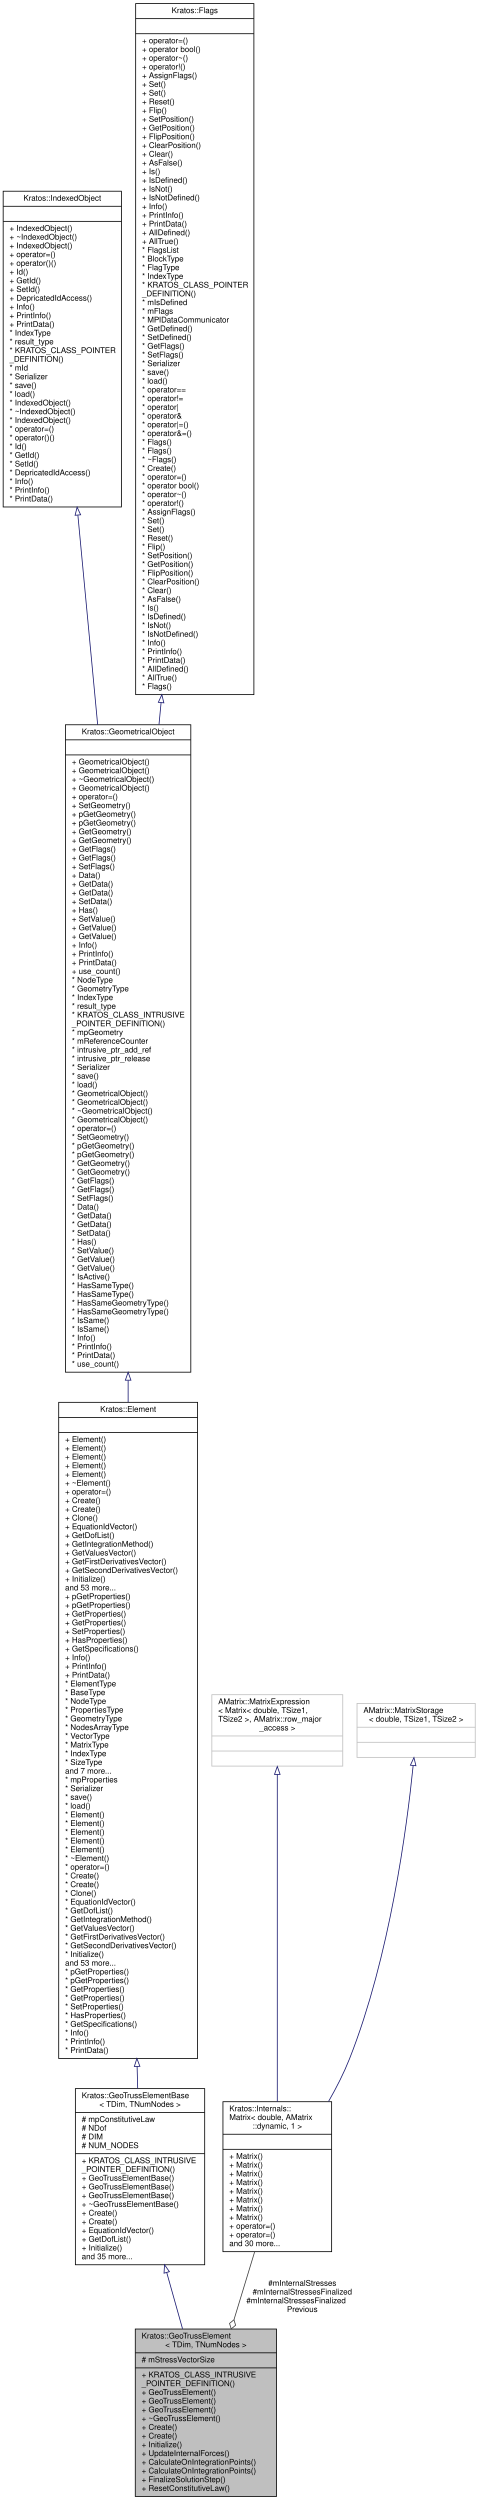
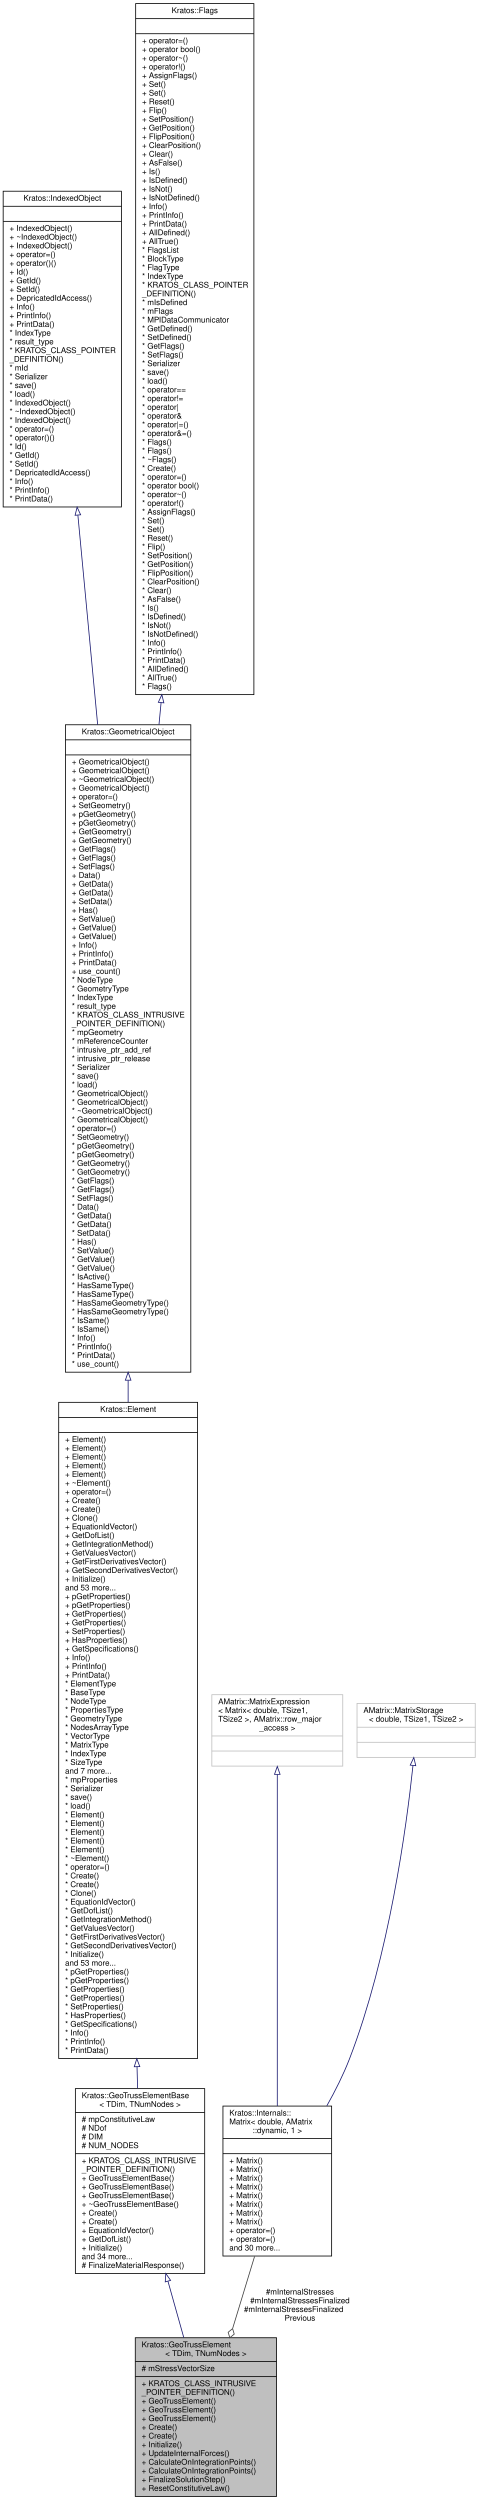
<svg xmlns="http://www.w3.org/2000/svg" xmlns:xlink="http://www.w3.org/1999/xlink" width="603pt" height="3151pt" viewBox="0.00 0.00 603.00 3151.00">
  <g id="graph0" class="graph" transform="scale(1 1) rotate(0) translate(4 3147)">
    <g id="node1" class="node">
      <g id="a_node1">
        <a xlink:title="This is a 2node truss element with reset-displacement.">
-           <polygon fill="#bfbfbf" stroke="black" points="166.5,-0.5 166.5,-211.5 344.5,-211.5 344.5,-0.5 166.5,-0.5" />
-           <text text-anchor="start" x="174.5" y="-199.5" font-family="Helvetica,sans-Serif" font-size="10.00">Kratos::GeoTrussElement</text>
-           <text text-anchor="middle" x="255.5" y="-188.5" font-family="Helvetica,sans-Serif" font-size="10.00">&lt; TDim, TNumNodes &gt;</text>
-           <polyline fill="none" stroke="black" points="166.5,-181.5 344.5,-181.5 " />
-           <text text-anchor="start" x="174.5" y="-169.5" font-family="Helvetica,sans-Serif" font-size="10.00"># mStressVectorSize</text>
-           <polyline fill="none" stroke="black" points="166.5,-162.5 344.5,-162.5 " />
-           <text text-anchor="start" x="174.5" y="-150.5" font-family="Helvetica,sans-Serif" font-size="10.00">+ KRATOS_CLASS_INTRUSIVE</text>
-           <text text-anchor="start" x="174.5" y="-139.5" font-family="Helvetica,sans-Serif" font-size="10.00">_POINTER_DEFINITION()</text>
-           <text text-anchor="start" x="174.5" y="-128.5" font-family="Helvetica,sans-Serif" font-size="10.00">+ GeoTrussElement()</text>
+           <polygon fill="#bfbfbf" stroke="black" points="166.5,-0.5 166.5,-200.5 344.5,-200.5 344.5,-0.5 166.5,-0.5" />
+           <text text-anchor="start" x="174.5" y="-188.5" font-family="Helvetica,sans-Serif" font-size="10.00">Kratos::GeoTrussElement</text>
+           <text text-anchor="middle" x="255.5" y="-177.5" font-family="Helvetica,sans-Serif" font-size="10.00">&lt; TDim, TNumNodes &gt;</text>
+           <polyline fill="none" stroke="black" points="166.5,-170.5 344.5,-170.5 " />
+           <text text-anchor="start" x="174.5" y="-158.5" font-family="Helvetica,sans-Serif" font-size="10.00"># mStressVectorSize</text>
+           <polyline fill="none" stroke="black" points="166.5,-151.5 344.5,-151.5 " />
+           <text text-anchor="start" x="174.5" y="-139.5" font-family="Helvetica,sans-Serif" font-size="10.00">+ KRATOS_CLASS_INTRUSIVE</text>
+           <text text-anchor="start" x="174.5" y="-128.5" font-family="Helvetica,sans-Serif" font-size="10.00">_POINTER_DEFINITION()</text>
          <text text-anchor="start" x="174.5" y="-117.5" font-family="Helvetica,sans-Serif" font-size="10.00">+ GeoTrussElement()</text>
          <text text-anchor="start" x="174.5" y="-106.5" font-family="Helvetica,sans-Serif" font-size="10.00">+ GeoTrussElement()</text>
-           <text text-anchor="start" x="174.5" y="-95.5" font-family="Helvetica,sans-Serif" font-size="10.00">+ ~GeoTrussElement()</text>
+           <text text-anchor="start" x="174.5" y="-95.5" font-family="Helvetica,sans-Serif" font-size="10.00">+ GeoTrussElement()</text>
          <text text-anchor="start" x="174.5" y="-84.5" font-family="Helvetica,sans-Serif" font-size="10.00">+ Create()</text>
          <text text-anchor="start" x="174.5" y="-73.5" font-family="Helvetica,sans-Serif" font-size="10.00">+ Create()</text>
          <text text-anchor="start" x="174.5" y="-62.5" font-family="Helvetica,sans-Serif" font-size="10.00">+ Initialize()</text>
          <text text-anchor="start" x="174.5" y="-51.5" font-family="Helvetica,sans-Serif" font-size="10.00">+ UpdateInternalForces()</text>
          <text text-anchor="start" x="174.5" y="-40.5" font-family="Helvetica,sans-Serif" font-size="10.00">+ CalculateOnIntegrationPoints()</text>
          <text text-anchor="start" x="174.5" y="-29.5" font-family="Helvetica,sans-Serif" font-size="10.00">+ CalculateOnIntegrationPoints()</text>
          <text text-anchor="start" x="174.5" y="-18.5" font-family="Helvetica,sans-Serif" font-size="10.00">+ FinalizeSolutionStep()</text>
          <text text-anchor="start" x="174.5" y="-7.5" font-family="Helvetica,sans-Serif" font-size="10.00">+ ResetConstitutiveLaw()</text>
        </a>
      </g>
    </g>
    <g id="node2" class="node">
      <g id="a_node2">
        <a xlink:href="../../d8/d8c/class_kratos_1_1_geo_truss_element_base.html" target="_top" xlink:title="This is a 2D-2node truss element with 2 translational dofs per node.">
-           <polygon fill="none" stroke="black" points="91,-292.5 91,-514.5 254,-514.5 254,-292.5 91,-292.5" />
+           <polygon fill="none" stroke="black" points="91,-281.5 91,-514.5 254,-514.5 254,-281.5 91,-281.5" />
          <text text-anchor="start" x="99" y="-502.5" font-family="Helvetica,sans-Serif" font-size="10.00">Kratos::GeoTrussElementBase</text>
          <text text-anchor="middle" x="172.5" y="-491.5" font-family="Helvetica,sans-Serif" font-size="10.00">&lt; TDim, TNumNodes &gt;</text>
          <polyline fill="none" stroke="black" points="91,-484.5 254,-484.5 " />
          <text text-anchor="start" x="99" y="-472.5" font-family="Helvetica,sans-Serif" font-size="10.00"># mpConstitutiveLaw</text>
          <text text-anchor="start" x="99" y="-461.5" font-family="Helvetica,sans-Serif" font-size="10.00"># NDof</text>
          <text text-anchor="start" x="99" y="-450.5" font-family="Helvetica,sans-Serif" font-size="10.00"># DIM</text>
          <text text-anchor="start" x="99" y="-439.5" font-family="Helvetica,sans-Serif" font-size="10.00"># NUM_NODES</text>
          <polyline fill="none" stroke="black" points="91,-432.5 254,-432.5 " />
          <text text-anchor="start" x="99" y="-420.5" font-family="Helvetica,sans-Serif" font-size="10.00">+ KRATOS_CLASS_INTRUSIVE</text>
          <text text-anchor="start" x="99" y="-409.5" font-family="Helvetica,sans-Serif" font-size="10.00">_POINTER_DEFINITION()</text>
          <text text-anchor="start" x="99" y="-398.5" font-family="Helvetica,sans-Serif" font-size="10.00">+ GeoTrussElementBase()</text>
          <text text-anchor="start" x="99" y="-387.5" font-family="Helvetica,sans-Serif" font-size="10.00">+ GeoTrussElementBase()</text>
          <text text-anchor="start" x="99" y="-376.5" font-family="Helvetica,sans-Serif" font-size="10.00">+ GeoTrussElementBase()</text>
          <text text-anchor="start" x="99" y="-365.5" font-family="Helvetica,sans-Serif" font-size="10.00">+ ~GeoTrussElementBase()</text>
          <text text-anchor="start" x="99" y="-354.5" font-family="Helvetica,sans-Serif" font-size="10.00">+ Create()</text>
          <text text-anchor="start" x="99" y="-343.5" font-family="Helvetica,sans-Serif" font-size="10.00">+ Create()</text>
          <text text-anchor="start" x="99" y="-332.5" font-family="Helvetica,sans-Serif" font-size="10.00">+ EquationIdVector()</text>
          <text text-anchor="start" x="99" y="-321.5" font-family="Helvetica,sans-Serif" font-size="10.00">+ GetDofList()</text>
          <text text-anchor="start" x="99" y="-310.5" font-family="Helvetica,sans-Serif" font-size="10.00">+ Initialize()</text>
-           <text text-anchor="start" x="99" y="-299.5" font-family="Helvetica,sans-Serif" font-size="10.00">and 35 more...</text>
+           <text text-anchor="start" x="99" y="-299.5" font-family="Helvetica,sans-Serif" font-size="10.00">and 34 more...</text>
+           <text text-anchor="start" x="99" y="-288.5" font-family="Helvetica,sans-Serif" font-size="10.00"># FinalizeMaterialResponse()</text>
        </a>
      </g>
    </g>
    <g id="edge1" class="edge">
-       <path fill="none" stroke="midnightblue" d="M206.12,-282.8C212.73,-259.26 219.62,-234.74 226.08,-211.73" />
-       <polygon fill="none" stroke="midnightblue" points="202.74,-281.89 203.41,-292.47 209.48,-283.79 202.74,-281.89" />
+       <path fill="none" stroke="midnightblue" d="M207.69,-271.72C214.36,-247.98 221.25,-223.45 227.65,-200.65" />
+       <polygon fill="none" stroke="midnightblue" points="204.28,-270.91 204.95,-281.48 211.02,-272.8 204.28,-270.91" />
    </g>
    <g id="node3" class="node">
      <g id="a_node3">
        <a xlink:href="../../d5/dd4/class_kratos_1_1_element.html" target="_top" xlink:title="Base class for all Elements.">
          <polygon fill="none" stroke="black" points="70,-552.5 70,-1379.5 245,-1379.5 245,-552.5 70,-552.5" />
          <text text-anchor="middle" x="157.5" y="-1367.5" font-family="Helvetica,sans-Serif" font-size="10.00">Kratos::Element</text>
          <polyline fill="none" stroke="black" points="70,-1360.5 245,-1360.5 " />
          <text text-anchor="middle" x="157.5" y="-1348.5" font-family="Helvetica,sans-Serif" font-size="10.00"> </text>
          <polyline fill="none" stroke="black" points="70,-1341.5 245,-1341.5 " />
          <text text-anchor="start" x="78" y="-1329.5" font-family="Helvetica,sans-Serif" font-size="10.00">+ Element()</text>
          <text text-anchor="start" x="78" y="-1318.5" font-family="Helvetica,sans-Serif" font-size="10.00">+ Element()</text>
          <text text-anchor="start" x="78" y="-1307.5" font-family="Helvetica,sans-Serif" font-size="10.00">+ Element()</text>
          <text text-anchor="start" x="78" y="-1296.5" font-family="Helvetica,sans-Serif" font-size="10.00">+ Element()</text>
          <text text-anchor="start" x="78" y="-1285.5" font-family="Helvetica,sans-Serif" font-size="10.00">+ Element()</text>
          <text text-anchor="start" x="78" y="-1274.5" font-family="Helvetica,sans-Serif" font-size="10.00">+ ~Element()</text>
          <text text-anchor="start" x="78" y="-1263.5" font-family="Helvetica,sans-Serif" font-size="10.00">+ operator=()</text>
          <text text-anchor="start" x="78" y="-1252.5" font-family="Helvetica,sans-Serif" font-size="10.00">+ Create()</text>
          <text text-anchor="start" x="78" y="-1241.5" font-family="Helvetica,sans-Serif" font-size="10.00">+ Create()</text>
          <text text-anchor="start" x="78" y="-1230.5" font-family="Helvetica,sans-Serif" font-size="10.00">+ Clone()</text>
          <text text-anchor="start" x="78" y="-1219.5" font-family="Helvetica,sans-Serif" font-size="10.00">+ EquationIdVector()</text>
          <text text-anchor="start" x="78" y="-1208.5" font-family="Helvetica,sans-Serif" font-size="10.00">+ GetDofList()</text>
          <text text-anchor="start" x="78" y="-1197.5" font-family="Helvetica,sans-Serif" font-size="10.00">+ GetIntegrationMethod()</text>
          <text text-anchor="start" x="78" y="-1186.5" font-family="Helvetica,sans-Serif" font-size="10.00">+ GetValuesVector()</text>
          <text text-anchor="start" x="78" y="-1175.5" font-family="Helvetica,sans-Serif" font-size="10.00">+ GetFirstDerivativesVector()</text>
          <text text-anchor="start" x="78" y="-1164.5" font-family="Helvetica,sans-Serif" font-size="10.00">+ GetSecondDerivativesVector()</text>
          <text text-anchor="start" x="78" y="-1153.5" font-family="Helvetica,sans-Serif" font-size="10.00">+ Initialize()</text>
          <text text-anchor="start" x="78" y="-1142.5" font-family="Helvetica,sans-Serif" font-size="10.00">and 53 more...</text>
          <text text-anchor="start" x="78" y="-1131.5" font-family="Helvetica,sans-Serif" font-size="10.00">+ pGetProperties()</text>
          <text text-anchor="start" x="78" y="-1120.5" font-family="Helvetica,sans-Serif" font-size="10.00">+ pGetProperties()</text>
          <text text-anchor="start" x="78" y="-1109.5" font-family="Helvetica,sans-Serif" font-size="10.00">+ GetProperties()</text>
          <text text-anchor="start" x="78" y="-1098.5" font-family="Helvetica,sans-Serif" font-size="10.00">+ GetProperties()</text>
          <text text-anchor="start" x="78" y="-1087.5" font-family="Helvetica,sans-Serif" font-size="10.00">+ SetProperties()</text>
          <text text-anchor="start" x="78" y="-1076.5" font-family="Helvetica,sans-Serif" font-size="10.00">+ HasProperties()</text>
          <text text-anchor="start" x="78" y="-1065.5" font-family="Helvetica,sans-Serif" font-size="10.00">+ GetSpecifications()</text>
          <text text-anchor="start" x="78" y="-1054.5" font-family="Helvetica,sans-Serif" font-size="10.00">+ Info()</text>
          <text text-anchor="start" x="78" y="-1043.5" font-family="Helvetica,sans-Serif" font-size="10.00">+ PrintInfo()</text>
          <text text-anchor="start" x="78" y="-1032.5" font-family="Helvetica,sans-Serif" font-size="10.00">+ PrintData()</text>
          <text text-anchor="start" x="78" y="-1021.5" font-family="Helvetica,sans-Serif" font-size="10.00">* ElementType</text>
          <text text-anchor="start" x="78" y="-1010.5" font-family="Helvetica,sans-Serif" font-size="10.00">* BaseType</text>
          <text text-anchor="start" x="78" y="-999.5" font-family="Helvetica,sans-Serif" font-size="10.00">* NodeType</text>
          <text text-anchor="start" x="78" y="-988.5" font-family="Helvetica,sans-Serif" font-size="10.00">* PropertiesType</text>
          <text text-anchor="start" x="78" y="-977.5" font-family="Helvetica,sans-Serif" font-size="10.00">* GeometryType</text>
          <text text-anchor="start" x="78" y="-966.5" font-family="Helvetica,sans-Serif" font-size="10.00">* NodesArrayType</text>
          <text text-anchor="start" x="78" y="-955.5" font-family="Helvetica,sans-Serif" font-size="10.00">* VectorType</text>
          <text text-anchor="start" x="78" y="-944.5" font-family="Helvetica,sans-Serif" font-size="10.00">* MatrixType</text>
          <text text-anchor="start" x="78" y="-933.5" font-family="Helvetica,sans-Serif" font-size="10.00">* IndexType</text>
          <text text-anchor="start" x="78" y="-922.5" font-family="Helvetica,sans-Serif" font-size="10.00">* SizeType</text>
          <text text-anchor="start" x="78" y="-911.5" font-family="Helvetica,sans-Serif" font-size="10.00">and 7 more...</text>
          <text text-anchor="start" x="78" y="-900.5" font-family="Helvetica,sans-Serif" font-size="10.00">* mpProperties</text>
          <text text-anchor="start" x="78" y="-889.5" font-family="Helvetica,sans-Serif" font-size="10.00">* Serializer</text>
          <text text-anchor="start" x="78" y="-878.5" font-family="Helvetica,sans-Serif" font-size="10.00">* save()</text>
          <text text-anchor="start" x="78" y="-867.5" font-family="Helvetica,sans-Serif" font-size="10.00">* load()</text>
          <text text-anchor="start" x="78" y="-856.5" font-family="Helvetica,sans-Serif" font-size="10.00">* Element()</text>
          <text text-anchor="start" x="78" y="-845.5" font-family="Helvetica,sans-Serif" font-size="10.00">* Element()</text>
          <text text-anchor="start" x="78" y="-834.5" font-family="Helvetica,sans-Serif" font-size="10.00">* Element()</text>
          <text text-anchor="start" x="78" y="-823.5" font-family="Helvetica,sans-Serif" font-size="10.00">* Element()</text>
          <text text-anchor="start" x="78" y="-812.5" font-family="Helvetica,sans-Serif" font-size="10.00">* Element()</text>
          <text text-anchor="start" x="78" y="-801.5" font-family="Helvetica,sans-Serif" font-size="10.00">* ~Element()</text>
          <text text-anchor="start" x="78" y="-790.5" font-family="Helvetica,sans-Serif" font-size="10.00">* operator=()</text>
          <text text-anchor="start" x="78" y="-779.5" font-family="Helvetica,sans-Serif" font-size="10.00">* Create()</text>
          <text text-anchor="start" x="78" y="-768.5" font-family="Helvetica,sans-Serif" font-size="10.00">* Create()</text>
          <text text-anchor="start" x="78" y="-757.5" font-family="Helvetica,sans-Serif" font-size="10.00">* Clone()</text>
          <text text-anchor="start" x="78" y="-746.5" font-family="Helvetica,sans-Serif" font-size="10.00">* EquationIdVector()</text>
          <text text-anchor="start" x="78" y="-735.5" font-family="Helvetica,sans-Serif" font-size="10.00">* GetDofList()</text>
          <text text-anchor="start" x="78" y="-724.5" font-family="Helvetica,sans-Serif" font-size="10.00">* GetIntegrationMethod()</text>
          <text text-anchor="start" x="78" y="-713.5" font-family="Helvetica,sans-Serif" font-size="10.00">* GetValuesVector()</text>
          <text text-anchor="start" x="78" y="-702.5" font-family="Helvetica,sans-Serif" font-size="10.00">* GetFirstDerivativesVector()</text>
          <text text-anchor="start" x="78" y="-691.5" font-family="Helvetica,sans-Serif" font-size="10.00">* GetSecondDerivativesVector()</text>
          <text text-anchor="start" x="78" y="-680.5" font-family="Helvetica,sans-Serif" font-size="10.00">* Initialize()</text>
          <text text-anchor="start" x="78" y="-669.5" font-family="Helvetica,sans-Serif" font-size="10.00">and 53 more...</text>
          <text text-anchor="start" x="78" y="-658.5" font-family="Helvetica,sans-Serif" font-size="10.00">* pGetProperties()</text>
          <text text-anchor="start" x="78" y="-647.5" font-family="Helvetica,sans-Serif" font-size="10.00">* pGetProperties()</text>
          <text text-anchor="start" x="78" y="-636.5" font-family="Helvetica,sans-Serif" font-size="10.00">* GetProperties()</text>
          <text text-anchor="start" x="78" y="-625.5" font-family="Helvetica,sans-Serif" font-size="10.00">* GetProperties()</text>
          <text text-anchor="start" x="78" y="-614.5" font-family="Helvetica,sans-Serif" font-size="10.00">* SetProperties()</text>
          <text text-anchor="start" x="78" y="-603.5" font-family="Helvetica,sans-Serif" font-size="10.00">* HasProperties()</text>
          <text text-anchor="start" x="78" y="-592.5" font-family="Helvetica,sans-Serif" font-size="10.00">* GetSpecifications()</text>
          <text text-anchor="start" x="78" y="-581.5" font-family="Helvetica,sans-Serif" font-size="10.00">* Info()</text>
          <text text-anchor="start" x="78" y="-570.5" font-family="Helvetica,sans-Serif" font-size="10.00">* PrintInfo()</text>
          <text text-anchor="start" x="78" y="-559.5" font-family="Helvetica,sans-Serif" font-size="10.00">* PrintData()</text>
        </a>
      </g>
    </g>
    <g id="edge2" class="edge">
-       <path fill="none" stroke="midnightblue" d="M168.81,-542.41C169.07,-532.82 169.31,-523.54 169.55,-514.63" />
-       <polygon fill="none" stroke="midnightblue" points="165.31,-542.41 168.54,-552.5 172.31,-542.6 165.31,-542.41" />
+       <path fill="none" stroke="midnightblue" d="M168.71,-541.97C168.96,-532.67 169.2,-523.64 169.43,-514.94" />
+       <polygon fill="none" stroke="midnightblue" points="165.21,-542.08 168.44,-552.17 172.2,-542.26 165.21,-542.08" />
    </g>
    <g id="node4" class="node">
      <g id="a_node4">
        <a xlink:href="../../d3/d62/class_kratos_1_1_geometrical_object.html" target="_top" xlink:title="This defines the geometrical object, base definition of the element and condition entities.">
          <polygon fill="none" stroke="black" points="78.5,-1417.5 78.5,-2233.5 236.5,-2233.5 236.5,-1417.5 78.5,-1417.5" />
          <text text-anchor="middle" x="157.5" y="-2221.5" font-family="Helvetica,sans-Serif" font-size="10.00">Kratos::GeometricalObject</text>
          <polyline fill="none" stroke="black" points="78.5,-2214.5 236.5,-2214.5 " />
          <text text-anchor="middle" x="157.5" y="-2202.5" font-family="Helvetica,sans-Serif" font-size="10.00"> </text>
          <polyline fill="none" stroke="black" points="78.5,-2195.5 236.5,-2195.5 " />
          <text text-anchor="start" x="86.5" y="-2183.5" font-family="Helvetica,sans-Serif" font-size="10.00">+ GeometricalObject()</text>
          <text text-anchor="start" x="86.5" y="-2172.5" font-family="Helvetica,sans-Serif" font-size="10.00">+ GeometricalObject()</text>
          <text text-anchor="start" x="86.5" y="-2161.5" font-family="Helvetica,sans-Serif" font-size="10.00">+ ~GeometricalObject()</text>
          <text text-anchor="start" x="86.5" y="-2150.5" font-family="Helvetica,sans-Serif" font-size="10.00">+ GeometricalObject()</text>
          <text text-anchor="start" x="86.5" y="-2139.5" font-family="Helvetica,sans-Serif" font-size="10.00">+ operator=()</text>
          <text text-anchor="start" x="86.5" y="-2128.5" font-family="Helvetica,sans-Serif" font-size="10.00">+ SetGeometry()</text>
          <text text-anchor="start" x="86.5" y="-2117.5" font-family="Helvetica,sans-Serif" font-size="10.00">+ pGetGeometry()</text>
          <text text-anchor="start" x="86.5" y="-2106.5" font-family="Helvetica,sans-Serif" font-size="10.00">+ pGetGeometry()</text>
          <text text-anchor="start" x="86.5" y="-2095.5" font-family="Helvetica,sans-Serif" font-size="10.00">+ GetGeometry()</text>
          <text text-anchor="start" x="86.5" y="-2084.5" font-family="Helvetica,sans-Serif" font-size="10.00">+ GetGeometry()</text>
          <text text-anchor="start" x="86.5" y="-2073.5" font-family="Helvetica,sans-Serif" font-size="10.00">+ GetFlags()</text>
          <text text-anchor="start" x="86.5" y="-2062.5" font-family="Helvetica,sans-Serif" font-size="10.00">+ GetFlags()</text>
          <text text-anchor="start" x="86.5" y="-2051.5" font-family="Helvetica,sans-Serif" font-size="10.00">+ SetFlags()</text>
          <text text-anchor="start" x="86.5" y="-2040.5" font-family="Helvetica,sans-Serif" font-size="10.00">+ Data()</text>
          <text text-anchor="start" x="86.5" y="-2029.5" font-family="Helvetica,sans-Serif" font-size="10.00">+ GetData()</text>
          <text text-anchor="start" x="86.5" y="-2018.5" font-family="Helvetica,sans-Serif" font-size="10.00">+ GetData()</text>
          <text text-anchor="start" x="86.5" y="-2007.5" font-family="Helvetica,sans-Serif" font-size="10.00">+ SetData()</text>
          <text text-anchor="start" x="86.5" y="-1996.5" font-family="Helvetica,sans-Serif" font-size="10.00">+ Has()</text>
          <text text-anchor="start" x="86.5" y="-1985.5" font-family="Helvetica,sans-Serif" font-size="10.00">+ SetValue()</text>
          <text text-anchor="start" x="86.5" y="-1974.5" font-family="Helvetica,sans-Serif" font-size="10.00">+ GetValue()</text>
          <text text-anchor="start" x="86.5" y="-1963.5" font-family="Helvetica,sans-Serif" font-size="10.00">+ GetValue()</text>
          <text text-anchor="start" x="86.5" y="-1952.5" font-family="Helvetica,sans-Serif" font-size="10.00">+ Info()</text>
          <text text-anchor="start" x="86.5" y="-1941.5" font-family="Helvetica,sans-Serif" font-size="10.00">+ PrintInfo()</text>
          <text text-anchor="start" x="86.5" y="-1930.5" font-family="Helvetica,sans-Serif" font-size="10.00">+ PrintData()</text>
          <text text-anchor="start" x="86.5" y="-1919.5" font-family="Helvetica,sans-Serif" font-size="10.00">+ use_count()</text>
          <text text-anchor="start" x="86.5" y="-1908.5" font-family="Helvetica,sans-Serif" font-size="10.00">* NodeType</text>
          <text text-anchor="start" x="86.5" y="-1897.5" font-family="Helvetica,sans-Serif" font-size="10.00">* GeometryType</text>
          <text text-anchor="start" x="86.5" y="-1886.5" font-family="Helvetica,sans-Serif" font-size="10.00">* IndexType</text>
          <text text-anchor="start" x="86.5" y="-1875.5" font-family="Helvetica,sans-Serif" font-size="10.00">* result_type</text>
          <text text-anchor="start" x="86.5" y="-1864.5" font-family="Helvetica,sans-Serif" font-size="10.00">* KRATOS_CLASS_INTRUSIVE</text>
          <text text-anchor="start" x="86.5" y="-1853.5" font-family="Helvetica,sans-Serif" font-size="10.00">_POINTER_DEFINITION()</text>
          <text text-anchor="start" x="86.5" y="-1842.5" font-family="Helvetica,sans-Serif" font-size="10.00">* mpGeometry</text>
          <text text-anchor="start" x="86.5" y="-1831.5" font-family="Helvetica,sans-Serif" font-size="10.00">* mReferenceCounter</text>
          <text text-anchor="start" x="86.5" y="-1820.5" font-family="Helvetica,sans-Serif" font-size="10.00">* intrusive_ptr_add_ref</text>
          <text text-anchor="start" x="86.5" y="-1809.5" font-family="Helvetica,sans-Serif" font-size="10.00">* intrusive_ptr_release</text>
          <text text-anchor="start" x="86.5" y="-1798.5" font-family="Helvetica,sans-Serif" font-size="10.00">* Serializer</text>
          <text text-anchor="start" x="86.5" y="-1787.5" font-family="Helvetica,sans-Serif" font-size="10.00">* save()</text>
          <text text-anchor="start" x="86.5" y="-1776.5" font-family="Helvetica,sans-Serif" font-size="10.00">* load()</text>
          <text text-anchor="start" x="86.5" y="-1765.5" font-family="Helvetica,sans-Serif" font-size="10.00">* GeometricalObject()</text>
          <text text-anchor="start" x="86.5" y="-1754.5" font-family="Helvetica,sans-Serif" font-size="10.00">* GeometricalObject()</text>
          <text text-anchor="start" x="86.5" y="-1743.5" font-family="Helvetica,sans-Serif" font-size="10.00">* ~GeometricalObject()</text>
          <text text-anchor="start" x="86.5" y="-1732.5" font-family="Helvetica,sans-Serif" font-size="10.00">* GeometricalObject()</text>
          <text text-anchor="start" x="86.5" y="-1721.5" font-family="Helvetica,sans-Serif" font-size="10.00">* operator=()</text>
          <text text-anchor="start" x="86.5" y="-1710.5" font-family="Helvetica,sans-Serif" font-size="10.00">* SetGeometry()</text>
          <text text-anchor="start" x="86.5" y="-1699.5" font-family="Helvetica,sans-Serif" font-size="10.00">* pGetGeometry()</text>
          <text text-anchor="start" x="86.5" y="-1688.5" font-family="Helvetica,sans-Serif" font-size="10.00">* pGetGeometry()</text>
          <text text-anchor="start" x="86.5" y="-1677.5" font-family="Helvetica,sans-Serif" font-size="10.00">* GetGeometry()</text>
          <text text-anchor="start" x="86.5" y="-1666.5" font-family="Helvetica,sans-Serif" font-size="10.00">* GetGeometry()</text>
          <text text-anchor="start" x="86.5" y="-1655.5" font-family="Helvetica,sans-Serif" font-size="10.00">* GetFlags()</text>
          <text text-anchor="start" x="86.5" y="-1644.5" font-family="Helvetica,sans-Serif" font-size="10.00">* GetFlags()</text>
          <text text-anchor="start" x="86.5" y="-1633.5" font-family="Helvetica,sans-Serif" font-size="10.00">* SetFlags()</text>
          <text text-anchor="start" x="86.5" y="-1622.5" font-family="Helvetica,sans-Serif" font-size="10.00">* Data()</text>
          <text text-anchor="start" x="86.5" y="-1611.5" font-family="Helvetica,sans-Serif" font-size="10.00">* GetData()</text>
          <text text-anchor="start" x="86.5" y="-1600.5" font-family="Helvetica,sans-Serif" font-size="10.00">* GetData()</text>
          <text text-anchor="start" x="86.5" y="-1589.5" font-family="Helvetica,sans-Serif" font-size="10.00">* SetData()</text>
          <text text-anchor="start" x="86.5" y="-1578.5" font-family="Helvetica,sans-Serif" font-size="10.00">* Has()</text>
          <text text-anchor="start" x="86.5" y="-1567.5" font-family="Helvetica,sans-Serif" font-size="10.00">* SetValue()</text>
          <text text-anchor="start" x="86.5" y="-1556.5" font-family="Helvetica,sans-Serif" font-size="10.00">* GetValue()</text>
          <text text-anchor="start" x="86.5" y="-1545.5" font-family="Helvetica,sans-Serif" font-size="10.00">* GetValue()</text>
          <text text-anchor="start" x="86.5" y="-1534.5" font-family="Helvetica,sans-Serif" font-size="10.00">* IsActive()</text>
          <text text-anchor="start" x="86.5" y="-1523.5" font-family="Helvetica,sans-Serif" font-size="10.00">* HasSameType()</text>
          <text text-anchor="start" x="86.5" y="-1512.5" font-family="Helvetica,sans-Serif" font-size="10.00">* HasSameType()</text>
          <text text-anchor="start" x="86.5" y="-1501.5" font-family="Helvetica,sans-Serif" font-size="10.00">* HasSameGeometryType()</text>
          <text text-anchor="start" x="86.5" y="-1490.5" font-family="Helvetica,sans-Serif" font-size="10.00">* HasSameGeometryType()</text>
          <text text-anchor="start" x="86.5" y="-1479.5" font-family="Helvetica,sans-Serif" font-size="10.00">* IsSame()</text>
          <text text-anchor="start" x="86.5" y="-1468.5" font-family="Helvetica,sans-Serif" font-size="10.00">* IsSame()</text>
          <text text-anchor="start" x="86.5" y="-1457.5" font-family="Helvetica,sans-Serif" font-size="10.00">* Info()</text>
          <text text-anchor="start" x="86.5" y="-1446.5" font-family="Helvetica,sans-Serif" font-size="10.00">* PrintInfo()</text>
          <text text-anchor="start" x="86.5" y="-1435.5" font-family="Helvetica,sans-Serif" font-size="10.00">* PrintData()</text>
          <text text-anchor="start" x="86.5" y="-1424.5" font-family="Helvetica,sans-Serif" font-size="10.00">* use_count()</text>
        </a>
      </g>
    </g>
    <g id="edge3" class="edge">
      <path fill="none" stroke="midnightblue" d="M157.5,-1407.12C157.5,-1398 157.5,-1388.88 157.5,-1379.77" />
      <polygon fill="none" stroke="midnightblue" points="154,-1407.41 157.5,-1417.41 161,-1407.41 154,-1407.41" />
    </g>
    <g id="node5" class="node">
      <g id="a_node5">
        <a xlink:href="../../da/d1e/class_kratos_1_1_indexed_object.html" target="_top" xlink:title="This object defines an indexed object.">
          <polygon fill="none" stroke="black" points="0,-2508 0,-2906 149,-2906 149,-2508 0,-2508" />
          <text text-anchor="middle" x="74.5" y="-2894" font-family="Helvetica,sans-Serif" font-size="10.00">Kratos::IndexedObject</text>
          <polyline fill="none" stroke="black" points="0,-2887 149,-2887 " />
          <text text-anchor="middle" x="74.5" y="-2875" font-family="Helvetica,sans-Serif" font-size="10.00"> </text>
          <polyline fill="none" stroke="black" points="0,-2868 149,-2868 " />
          <text text-anchor="start" x="8" y="-2856" font-family="Helvetica,sans-Serif" font-size="10.00">+ IndexedObject()</text>
          <text text-anchor="start" x="8" y="-2845" font-family="Helvetica,sans-Serif" font-size="10.00">+ ~IndexedObject()</text>
          <text text-anchor="start" x="8" y="-2834" font-family="Helvetica,sans-Serif" font-size="10.00">+ IndexedObject()</text>
          <text text-anchor="start" x="8" y="-2823" font-family="Helvetica,sans-Serif" font-size="10.00">+ operator=()</text>
          <text text-anchor="start" x="8" y="-2812" font-family="Helvetica,sans-Serif" font-size="10.00">+ operator()()</text>
          <text text-anchor="start" x="8" y="-2801" font-family="Helvetica,sans-Serif" font-size="10.00">+ Id()</text>
          <text text-anchor="start" x="8" y="-2790" font-family="Helvetica,sans-Serif" font-size="10.00">+ GetId()</text>
          <text text-anchor="start" x="8" y="-2779" font-family="Helvetica,sans-Serif" font-size="10.00">+ SetId()</text>
          <text text-anchor="start" x="8" y="-2768" font-family="Helvetica,sans-Serif" font-size="10.00">+ DepricatedIdAccess()</text>
          <text text-anchor="start" x="8" y="-2757" font-family="Helvetica,sans-Serif" font-size="10.00">+ Info()</text>
          <text text-anchor="start" x="8" y="-2746" font-family="Helvetica,sans-Serif" font-size="10.00">+ PrintInfo()</text>
          <text text-anchor="start" x="8" y="-2735" font-family="Helvetica,sans-Serif" font-size="10.00">+ PrintData()</text>
          <text text-anchor="start" x="8" y="-2724" font-family="Helvetica,sans-Serif" font-size="10.00">* IndexType</text>
          <text text-anchor="start" x="8" y="-2713" font-family="Helvetica,sans-Serif" font-size="10.00">* result_type</text>
          <text text-anchor="start" x="8" y="-2702" font-family="Helvetica,sans-Serif" font-size="10.00">* KRATOS_CLASS_POINTER</text>
          <text text-anchor="start" x="8" y="-2691" font-family="Helvetica,sans-Serif" font-size="10.00">_DEFINITION()</text>
          <text text-anchor="start" x="8" y="-2680" font-family="Helvetica,sans-Serif" font-size="10.00">* mId</text>
          <text text-anchor="start" x="8" y="-2669" font-family="Helvetica,sans-Serif" font-size="10.00">* Serializer</text>
          <text text-anchor="start" x="8" y="-2658" font-family="Helvetica,sans-Serif" font-size="10.00">* save()</text>
          <text text-anchor="start" x="8" y="-2647" font-family="Helvetica,sans-Serif" font-size="10.00">* load()</text>
          <text text-anchor="start" x="8" y="-2636" font-family="Helvetica,sans-Serif" font-size="10.00">* IndexedObject()</text>
          <text text-anchor="start" x="8" y="-2625" font-family="Helvetica,sans-Serif" font-size="10.00">* ~IndexedObject()</text>
          <text text-anchor="start" x="8" y="-2614" font-family="Helvetica,sans-Serif" font-size="10.00">* IndexedObject()</text>
          <text text-anchor="start" x="8" y="-2603" font-family="Helvetica,sans-Serif" font-size="10.00">* operator=()</text>
          <text text-anchor="start" x="8" y="-2592" font-family="Helvetica,sans-Serif" font-size="10.00">* operator()()</text>
          <text text-anchor="start" x="8" y="-2581" font-family="Helvetica,sans-Serif" font-size="10.00">* Id()</text>
          <text text-anchor="start" x="8" y="-2570" font-family="Helvetica,sans-Serif" font-size="10.00">* GetId()</text>
          <text text-anchor="start" x="8" y="-2559" font-family="Helvetica,sans-Serif" font-size="10.00">* SetId()</text>
          <text text-anchor="start" x="8" y="-2548" font-family="Helvetica,sans-Serif" font-size="10.00">* DepricatedIdAccess()</text>
          <text text-anchor="start" x="8" y="-2537" font-family="Helvetica,sans-Serif" font-size="10.00">* Info()</text>
          <text text-anchor="start" x="8" y="-2526" font-family="Helvetica,sans-Serif" font-size="10.00">* PrintInfo()</text>
          <text text-anchor="start" x="8" y="-2515" font-family="Helvetica,sans-Serif" font-size="10.00">* PrintData()</text>
        </a>
      </g>
    </g>
    <g id="edge4" class="edge">
      <path fill="none" stroke="midnightblue" d="M94.16,-2497.7C101.64,-2418.37 110.46,-2325 119.09,-2233.52" />
      <polygon fill="none" stroke="midnightblue" points="90.66,-2497.52 93.2,-2507.8 97.63,-2498.17 90.66,-2497.52" />
    </g>
    <g id="node6" class="node">
      <g id="a_node6">
        <a xlink:href="../../d9/d4f/class_kratos_1_1_flags.html" target="_top" xlink:title="Forward declaration.">
          <polygon fill="none" stroke="black" points="167,-2271.5 167,-3142.5 316,-3142.5 316,-2271.5 167,-2271.5" />
          <text text-anchor="middle" x="241.5" y="-3130.5" font-family="Helvetica,sans-Serif" font-size="10.00">Kratos::Flags</text>
          <polyline fill="none" stroke="black" points="167,-3123.5 316,-3123.5 " />
          <text text-anchor="middle" x="241.5" y="-3111.5" font-family="Helvetica,sans-Serif" font-size="10.00"> </text>
          <polyline fill="none" stroke="black" points="167,-3104.5 316,-3104.5 " />
          <text text-anchor="start" x="175" y="-3092.5" font-family="Helvetica,sans-Serif" font-size="10.00">+ operator=()</text>
          <text text-anchor="start" x="175" y="-3081.5" font-family="Helvetica,sans-Serif" font-size="10.00">+ operator bool()</text>
          <text text-anchor="start" x="175" y="-3070.5" font-family="Helvetica,sans-Serif" font-size="10.00">+ operator~()</text>
          <text text-anchor="start" x="175" y="-3059.5" font-family="Helvetica,sans-Serif" font-size="10.00">+ operator!()</text>
          <text text-anchor="start" x="175" y="-3048.5" font-family="Helvetica,sans-Serif" font-size="10.00">+ AssignFlags()</text>
          <text text-anchor="start" x="175" y="-3037.5" font-family="Helvetica,sans-Serif" font-size="10.00">+ Set()</text>
          <text text-anchor="start" x="175" y="-3026.5" font-family="Helvetica,sans-Serif" font-size="10.00">+ Set()</text>
          <text text-anchor="start" x="175" y="-3015.5" font-family="Helvetica,sans-Serif" font-size="10.00">+ Reset()</text>
          <text text-anchor="start" x="175" y="-3004.5" font-family="Helvetica,sans-Serif" font-size="10.00">+ Flip()</text>
          <text text-anchor="start" x="175" y="-2993.5" font-family="Helvetica,sans-Serif" font-size="10.00">+ SetPosition()</text>
          <text text-anchor="start" x="175" y="-2982.5" font-family="Helvetica,sans-Serif" font-size="10.00">+ GetPosition()</text>
          <text text-anchor="start" x="175" y="-2971.5" font-family="Helvetica,sans-Serif" font-size="10.00">+ FlipPosition()</text>
          <text text-anchor="start" x="175" y="-2960.5" font-family="Helvetica,sans-Serif" font-size="10.00">+ ClearPosition()</text>
          <text text-anchor="start" x="175" y="-2949.5" font-family="Helvetica,sans-Serif" font-size="10.00">+ Clear()</text>
          <text text-anchor="start" x="175" y="-2938.5" font-family="Helvetica,sans-Serif" font-size="10.00">+ AsFalse()</text>
          <text text-anchor="start" x="175" y="-2927.5" font-family="Helvetica,sans-Serif" font-size="10.00">+ Is()</text>
          <text text-anchor="start" x="175" y="-2916.5" font-family="Helvetica,sans-Serif" font-size="10.00">+ IsDefined()</text>
          <text text-anchor="start" x="175" y="-2905.5" font-family="Helvetica,sans-Serif" font-size="10.00">+ IsNot()</text>
          <text text-anchor="start" x="175" y="-2894.5" font-family="Helvetica,sans-Serif" font-size="10.00">+ IsNotDefined()</text>
          <text text-anchor="start" x="175" y="-2883.5" font-family="Helvetica,sans-Serif" font-size="10.00">+ Info()</text>
          <text text-anchor="start" x="175" y="-2872.5" font-family="Helvetica,sans-Serif" font-size="10.00">+ PrintInfo()</text>
          <text text-anchor="start" x="175" y="-2861.5" font-family="Helvetica,sans-Serif" font-size="10.00">+ PrintData()</text>
          <text text-anchor="start" x="175" y="-2850.5" font-family="Helvetica,sans-Serif" font-size="10.00">+ AllDefined()</text>
          <text text-anchor="start" x="175" y="-2839.5" font-family="Helvetica,sans-Serif" font-size="10.00">+ AllTrue()</text>
          <text text-anchor="start" x="175" y="-2828.5" font-family="Helvetica,sans-Serif" font-size="10.00">* FlagsList</text>
          <text text-anchor="start" x="175" y="-2817.5" font-family="Helvetica,sans-Serif" font-size="10.00">* BlockType</text>
          <text text-anchor="start" x="175" y="-2806.5" font-family="Helvetica,sans-Serif" font-size="10.00">* FlagType</text>
          <text text-anchor="start" x="175" y="-2795.5" font-family="Helvetica,sans-Serif" font-size="10.00">* IndexType</text>
          <text text-anchor="start" x="175" y="-2784.5" font-family="Helvetica,sans-Serif" font-size="10.00">* KRATOS_CLASS_POINTER</text>
          <text text-anchor="start" x="175" y="-2773.5" font-family="Helvetica,sans-Serif" font-size="10.00">_DEFINITION()</text>
          <text text-anchor="start" x="175" y="-2762.5" font-family="Helvetica,sans-Serif" font-size="10.00">* mIsDefined</text>
          <text text-anchor="start" x="175" y="-2751.5" font-family="Helvetica,sans-Serif" font-size="10.00">* mFlags</text>
          <text text-anchor="start" x="175" y="-2740.5" font-family="Helvetica,sans-Serif" font-size="10.00">* MPIDataCommunicator</text>
          <text text-anchor="start" x="175" y="-2729.5" font-family="Helvetica,sans-Serif" font-size="10.00">* GetDefined()</text>
          <text text-anchor="start" x="175" y="-2718.5" font-family="Helvetica,sans-Serif" font-size="10.00">* SetDefined()</text>
          <text text-anchor="start" x="175" y="-2707.5" font-family="Helvetica,sans-Serif" font-size="10.00">* GetFlags()</text>
          <text text-anchor="start" x="175" y="-2696.5" font-family="Helvetica,sans-Serif" font-size="10.00">* SetFlags()</text>
          <text text-anchor="start" x="175" y="-2685.5" font-family="Helvetica,sans-Serif" font-size="10.00">* Serializer</text>
          <text text-anchor="start" x="175" y="-2674.5" font-family="Helvetica,sans-Serif" font-size="10.00">* save()</text>
          <text text-anchor="start" x="175" y="-2663.5" font-family="Helvetica,sans-Serif" font-size="10.00">* load()</text>
          <text text-anchor="start" x="175" y="-2652.5" font-family="Helvetica,sans-Serif" font-size="10.00">* operator==</text>
          <text text-anchor="start" x="175" y="-2641.5" font-family="Helvetica,sans-Serif" font-size="10.00">* operator!=</text>
          <text text-anchor="start" x="175" y="-2630.5" font-family="Helvetica,sans-Serif" font-size="10.00">* operator|</text>
          <text text-anchor="start" x="175" y="-2619.5" font-family="Helvetica,sans-Serif" font-size="10.00">* operator&amp;</text>
          <text text-anchor="start" x="175" y="-2608.5" font-family="Helvetica,sans-Serif" font-size="10.00">* operator|=()</text>
          <text text-anchor="start" x="175" y="-2597.5" font-family="Helvetica,sans-Serif" font-size="10.00">* operator&amp;=()</text>
          <text text-anchor="start" x="175" y="-2586.5" font-family="Helvetica,sans-Serif" font-size="10.00">* Flags()</text>
          <text text-anchor="start" x="175" y="-2575.5" font-family="Helvetica,sans-Serif" font-size="10.00">* Flags()</text>
          <text text-anchor="start" x="175" y="-2564.5" font-family="Helvetica,sans-Serif" font-size="10.00">* ~Flags()</text>
          <text text-anchor="start" x="175" y="-2553.5" font-family="Helvetica,sans-Serif" font-size="10.00">* Create()</text>
          <text text-anchor="start" x="175" y="-2542.5" font-family="Helvetica,sans-Serif" font-size="10.00">* operator=()</text>
          <text text-anchor="start" x="175" y="-2531.5" font-family="Helvetica,sans-Serif" font-size="10.00">* operator bool()</text>
          <text text-anchor="start" x="175" y="-2520.5" font-family="Helvetica,sans-Serif" font-size="10.00">* operator~()</text>
          <text text-anchor="start" x="175" y="-2509.5" font-family="Helvetica,sans-Serif" font-size="10.00">* operator!()</text>
          <text text-anchor="start" x="175" y="-2498.5" font-family="Helvetica,sans-Serif" font-size="10.00">* AssignFlags()</text>
          <text text-anchor="start" x="175" y="-2487.5" font-family="Helvetica,sans-Serif" font-size="10.00">* Set()</text>
          <text text-anchor="start" x="175" y="-2476.5" font-family="Helvetica,sans-Serif" font-size="10.00">* Set()</text>
          <text text-anchor="start" x="175" y="-2465.5" font-family="Helvetica,sans-Serif" font-size="10.00">* Reset()</text>
          <text text-anchor="start" x="175" y="-2454.5" font-family="Helvetica,sans-Serif" font-size="10.00">* Flip()</text>
          <text text-anchor="start" x="175" y="-2443.5" font-family="Helvetica,sans-Serif" font-size="10.00">* SetPosition()</text>
          <text text-anchor="start" x="175" y="-2432.5" font-family="Helvetica,sans-Serif" font-size="10.00">* GetPosition()</text>
          <text text-anchor="start" x="175" y="-2421.5" font-family="Helvetica,sans-Serif" font-size="10.00">* FlipPosition()</text>
          <text text-anchor="start" x="175" y="-2410.5" font-family="Helvetica,sans-Serif" font-size="10.00">* ClearPosition()</text>
          <text text-anchor="start" x="175" y="-2399.5" font-family="Helvetica,sans-Serif" font-size="10.00">* Clear()</text>
          <text text-anchor="start" x="175" y="-2388.5" font-family="Helvetica,sans-Serif" font-size="10.00">* AsFalse()</text>
          <text text-anchor="start" x="175" y="-2377.5" font-family="Helvetica,sans-Serif" font-size="10.00">* Is()</text>
          <text text-anchor="start" x="175" y="-2366.5" font-family="Helvetica,sans-Serif" font-size="10.00">* IsDefined()</text>
          <text text-anchor="start" x="175" y="-2355.5" font-family="Helvetica,sans-Serif" font-size="10.00">* IsNot()</text>
          <text text-anchor="start" x="175" y="-2344.5" font-family="Helvetica,sans-Serif" font-size="10.00">* IsNotDefined()</text>
          <text text-anchor="start" x="175" y="-2333.5" font-family="Helvetica,sans-Serif" font-size="10.00">* Info()</text>
          <text text-anchor="start" x="175" y="-2322.5" font-family="Helvetica,sans-Serif" font-size="10.00">* PrintInfo()</text>
          <text text-anchor="start" x="175" y="-2311.5" font-family="Helvetica,sans-Serif" font-size="10.00">* PrintData()</text>
          <text text-anchor="start" x="175" y="-2300.5" font-family="Helvetica,sans-Serif" font-size="10.00">* AllDefined()</text>
          <text text-anchor="start" x="175" y="-2289.5" font-family="Helvetica,sans-Serif" font-size="10.00">* AllTrue()</text>
          <text text-anchor="start" x="175" y="-2278.5" font-family="Helvetica,sans-Serif" font-size="10.00">* Flags()</text>
        </a>
      </g>
    </g>
    <g id="edge5" class="edge">
      <path fill="none" stroke="midnightblue" d="M199.04,-2261.4C198.16,-2252.18 197.28,-2242.97 196.4,-2233.78" />
      <polygon fill="none" stroke="midnightblue" points="195.56,-2261.78 199.99,-2271.4 202.53,-2261.12 195.56,-2261.78" />
    </g>
    <g id="node7" class="node">
      <g id="a_node7">
        <a xlink:href="../../d9/dbb/class_kratos_1_1_internals_1_1_matrix.html" target="_top" xlink:title=" ">
-           <polygon fill="none" stroke="black" points="277,-309 277,-498 414,-498 414,-309 277,-309" />
-           <text text-anchor="start" x="285" y="-486" font-family="Helvetica,sans-Serif" font-size="10.00">Kratos::Internals::</text>
-           <text text-anchor="start" x="285" y="-475" font-family="Helvetica,sans-Serif" font-size="10.00">Matrix&lt; double, AMatrix</text>
-           <text text-anchor="middle" x="345.5" y="-464" font-family="Helvetica,sans-Serif" font-size="10.00">::dynamic, 1 &gt;</text>
-           <polyline fill="none" stroke="black" points="277,-457 414,-457 " />
-           <text text-anchor="middle" x="345.5" y="-445" font-family="Helvetica,sans-Serif" font-size="10.00"> </text>
-           <polyline fill="none" stroke="black" points="277,-438 414,-438 " />
-           <text text-anchor="start" x="285" y="-426" font-family="Helvetica,sans-Serif" font-size="10.00">+ Matrix()</text>
-           <text text-anchor="start" x="285" y="-415" font-family="Helvetica,sans-Serif" font-size="10.00">+ Matrix()</text>
-           <text text-anchor="start" x="285" y="-404" font-family="Helvetica,sans-Serif" font-size="10.00">+ Matrix()</text>
-           <text text-anchor="start" x="285" y="-393" font-family="Helvetica,sans-Serif" font-size="10.00">+ Matrix()</text>
-           <text text-anchor="start" x="285" y="-382" font-family="Helvetica,sans-Serif" font-size="10.00">+ Matrix()</text>
-           <text text-anchor="start" x="285" y="-371" font-family="Helvetica,sans-Serif" font-size="10.00">+ Matrix()</text>
-           <text text-anchor="start" x="285" y="-360" font-family="Helvetica,sans-Serif" font-size="10.00">+ Matrix()</text>
-           <text text-anchor="start" x="285" y="-349" font-family="Helvetica,sans-Serif" font-size="10.00">+ Matrix()</text>
-           <text text-anchor="start" x="285" y="-338" font-family="Helvetica,sans-Serif" font-size="10.00">+ operator=()</text>
-           <text text-anchor="start" x="285" y="-327" font-family="Helvetica,sans-Serif" font-size="10.00">+ operator=()</text>
-           <text text-anchor="start" x="285" y="-316" font-family="Helvetica,sans-Serif" font-size="10.00">and 30 more...</text>
+           <polygon fill="none" stroke="black" points="277,-303.5 277,-492.5 414,-492.5 414,-303.5 277,-303.5" />
+           <text text-anchor="start" x="285" y="-480.5" font-family="Helvetica,sans-Serif" font-size="10.00">Kratos::Internals::</text>
+           <text text-anchor="start" x="285" y="-469.5" font-family="Helvetica,sans-Serif" font-size="10.00">Matrix&lt; double, AMatrix</text>
+           <text text-anchor="middle" x="345.5" y="-458.5" font-family="Helvetica,sans-Serif" font-size="10.00">::dynamic, 1 &gt;</text>
+           <polyline fill="none" stroke="black" points="277,-451.5 414,-451.5 " />
+           <text text-anchor="middle" x="345.5" y="-439.5" font-family="Helvetica,sans-Serif" font-size="10.00"> </text>
+           <polyline fill="none" stroke="black" points="277,-432.5 414,-432.5 " />
+           <text text-anchor="start" x="285" y="-420.5" font-family="Helvetica,sans-Serif" font-size="10.00">+ Matrix()</text>
+           <text text-anchor="start" x="285" y="-409.5" font-family="Helvetica,sans-Serif" font-size="10.00">+ Matrix()</text>
+           <text text-anchor="start" x="285" y="-398.5" font-family="Helvetica,sans-Serif" font-size="10.00">+ Matrix()</text>
+           <text text-anchor="start" x="285" y="-387.5" font-family="Helvetica,sans-Serif" font-size="10.00">+ Matrix()</text>
+           <text text-anchor="start" x="285" y="-376.5" font-family="Helvetica,sans-Serif" font-size="10.00">+ Matrix()</text>
+           <text text-anchor="start" x="285" y="-365.5" font-family="Helvetica,sans-Serif" font-size="10.00">+ Matrix()</text>
+           <text text-anchor="start" x="285" y="-354.5" font-family="Helvetica,sans-Serif" font-size="10.00">+ Matrix()</text>
+           <text text-anchor="start" x="285" y="-343.5" font-family="Helvetica,sans-Serif" font-size="10.00">+ Matrix()</text>
+           <text text-anchor="start" x="285" y="-332.5" font-family="Helvetica,sans-Serif" font-size="10.00">+ operator=()</text>
+           <text text-anchor="start" x="285" y="-321.5" font-family="Helvetica,sans-Serif" font-size="10.00">+ operator=()</text>
+           <text text-anchor="start" x="285" y="-310.5" font-family="Helvetica,sans-Serif" font-size="10.00">and 30 more...</text>
        </a>
      </g>
    </g>
    <g id="edge6" class="edge">
-       <path fill="none" stroke="#404040" d="M316.9,-308.6C308.64,-281.49 299.53,-251.58 290.92,-223.29" />
-       <polygon fill="none" stroke="#404040" points="290.88,-223.17 285.31,-218.6 287.39,-211.69 292.96,-216.27 290.88,-223.17" />
-       <text text-anchor="middle" x="377" y="-266" font-family="Helvetica,sans-Serif" font-size="10.00"> #mInternalStresses</text>
-       <text text-anchor="middle" x="377" y="-255" font-family="Helvetica,sans-Serif" font-size="10.00">#mInternalStressesFinalized</text>
-       <text text-anchor="start" x="306.5" y="-244" font-family="Helvetica,sans-Serif" font-size="10.00">#mInternalStressesFinalized</text>
-       <text text-anchor="middle" x="377" y="-233" font-family="Helvetica,sans-Serif" font-size="10.00">Previous</text>
+       <path fill="none" stroke="#404040" d="M316.9,-303.1C308.11,-274.23 298.35,-242.18 289.24,-212.29" />
+       <polygon fill="none" stroke="#404040" points="289.15,-211.99 283.58,-207.42 285.66,-200.51 291.23,-205.09 289.15,-211.99" />
+       <text text-anchor="middle" x="374" y="-255" font-family="Helvetica,sans-Serif" font-size="10.00"> #mInternalStresses</text>
+       <text text-anchor="middle" x="374" y="-244" font-family="Helvetica,sans-Serif" font-size="10.00">#mInternalStressesFinalized</text>
+       <text text-anchor="start" x="303.5" y="-233" font-family="Helvetica,sans-Serif" font-size="10.00">#mInternalStressesFinalized</text>
+       <text text-anchor="middle" x="374" y="-222" font-family="Helvetica,sans-Serif" font-size="10.00">Previous</text>
    </g>
    <g id="node8" class="node">
      <g id="a_node8">
        <a xlink:title=" ">
          <polygon fill="none" stroke="#bfbfbf" points="263,-921 263,-1011 428,-1011 428,-921 263,-921" />
          <text text-anchor="start" x="271" y="-999" font-family="Helvetica,sans-Serif" font-size="10.00">AMatrix::MatrixExpression</text>
          <text text-anchor="start" x="271" y="-988" font-family="Helvetica,sans-Serif" font-size="10.00">&lt; Matrix&lt; double, TSize1,</text>
          <text text-anchor="start" x="271" y="-977" font-family="Helvetica,sans-Serif" font-size="10.00"> TSize2 &gt;, AMatrix::row_major</text>
          <text text-anchor="middle" x="345.5" y="-966" font-family="Helvetica,sans-Serif" font-size="10.00">_access &gt;</text>
          <polyline fill="none" stroke="#bfbfbf" points="263,-959 428,-959 " />
          <text text-anchor="middle" x="345.5" y="-947" font-family="Helvetica,sans-Serif" font-size="10.00"> </text>
          <polyline fill="none" stroke="#bfbfbf" points="263,-940 428,-940 " />
          <text text-anchor="middle" x="345.5" y="-928" font-family="Helvetica,sans-Serif" font-size="10.00"> </text>
        </a>
      </g>
    </g>
    <g id="edge7" class="edge">
-       <path fill="none" stroke="midnightblue" d="M345.5,-910.52C345.5,-814.93 345.5,-615.97 345.5,-498.01" />
-       <polygon fill="none" stroke="midnightblue" points="342,-910.55 345.5,-920.55 349,-910.55 342,-910.55" />
+       <path fill="none" stroke="midnightblue" d="M345.5,-910.46C345.5,-813.89 345.5,-611.78 345.5,-492.57" />
+       <polygon fill="none" stroke="midnightblue" points="342,-910.59 345.5,-920.59 349,-910.59 342,-910.59" />
    </g>
    <g id="node9" class="node">
      <g id="a_node9">
        <a xlink:title=" ">
          <polygon fill="none" stroke="#bfbfbf" points="446,-932 446,-1000 595,-1000 595,-932 446,-932" />
          <text text-anchor="start" x="454" y="-988" font-family="Helvetica,sans-Serif" font-size="10.00">AMatrix::MatrixStorage</text>
          <text text-anchor="middle" x="520.5" y="-977" font-family="Helvetica,sans-Serif" font-size="10.00">&lt; double, TSize1, TSize2 &gt;</text>
          <polyline fill="none" stroke="#bfbfbf" points="446,-970 595,-970 " />
          <text text-anchor="middle" x="520.5" y="-958" font-family="Helvetica,sans-Serif" font-size="10.00"> </text>
          <polyline fill="none" stroke="#bfbfbf" points="446,-951 595,-951 " />
          <text text-anchor="middle" x="520.5" y="-939" font-family="Helvetica,sans-Serif" font-size="10.00"> </text>
        </a>
      </g>
    </g>
    <g id="edge8" class="edge">
-       <path fill="none" stroke="midnightblue" d="M516.72,-921.49C508.94,-844.6 487.4,-680.66 436.5,-552 429.36,-533.95 420.04,-515.64 410.1,-498.33" />
-       <polygon fill="none" stroke="midnightblue" points="513.26,-922.14 517.73,-931.75 520.23,-921.46 513.26,-922.14" />
+       <path fill="none" stroke="midnightblue" d="M516.5,-921.58C508.39,-844.82 486.36,-681.07 436.5,-552 428.82,-532.11 418.66,-511.82 407.93,-492.8" />
+       <polygon fill="none" stroke="midnightblue" points="513.05,-922.23 517.56,-931.82 520.02,-921.51 513.05,-922.23" />
    </g>
  </g>
</svg>
